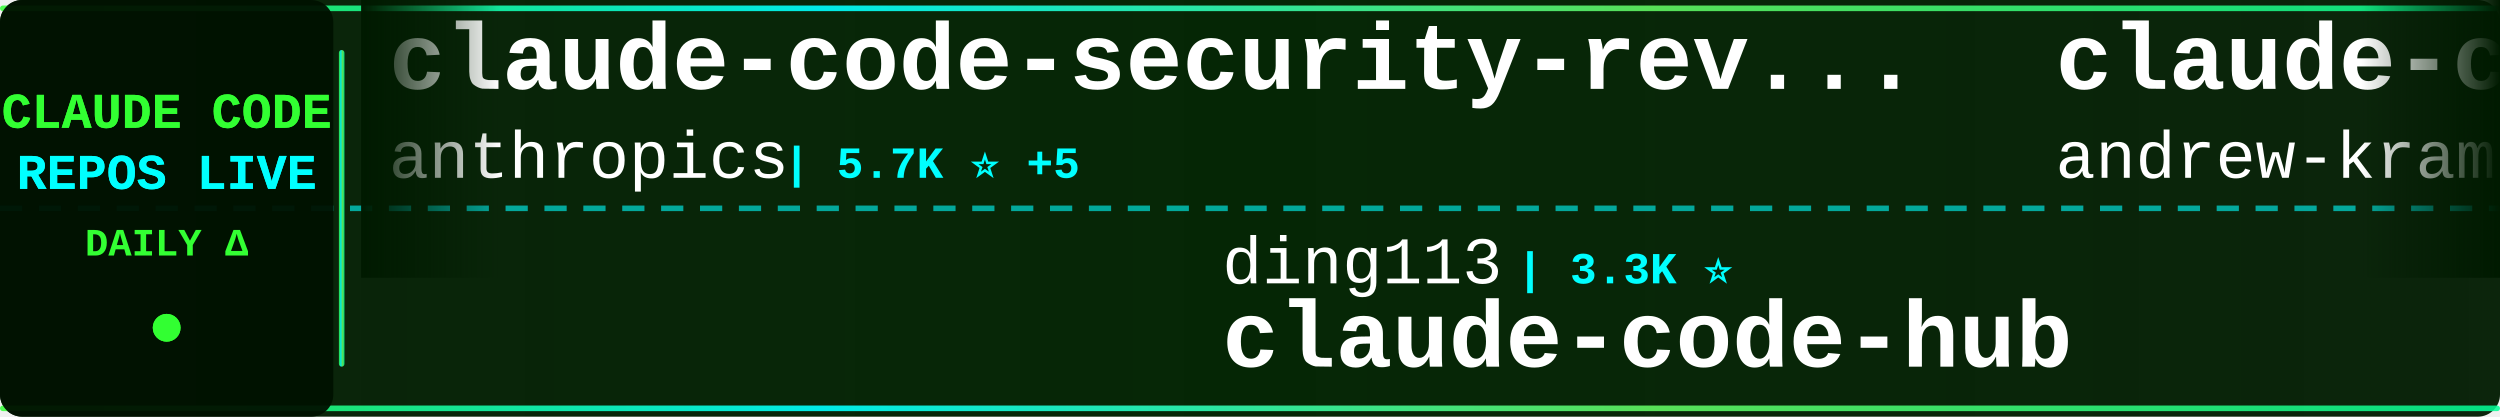
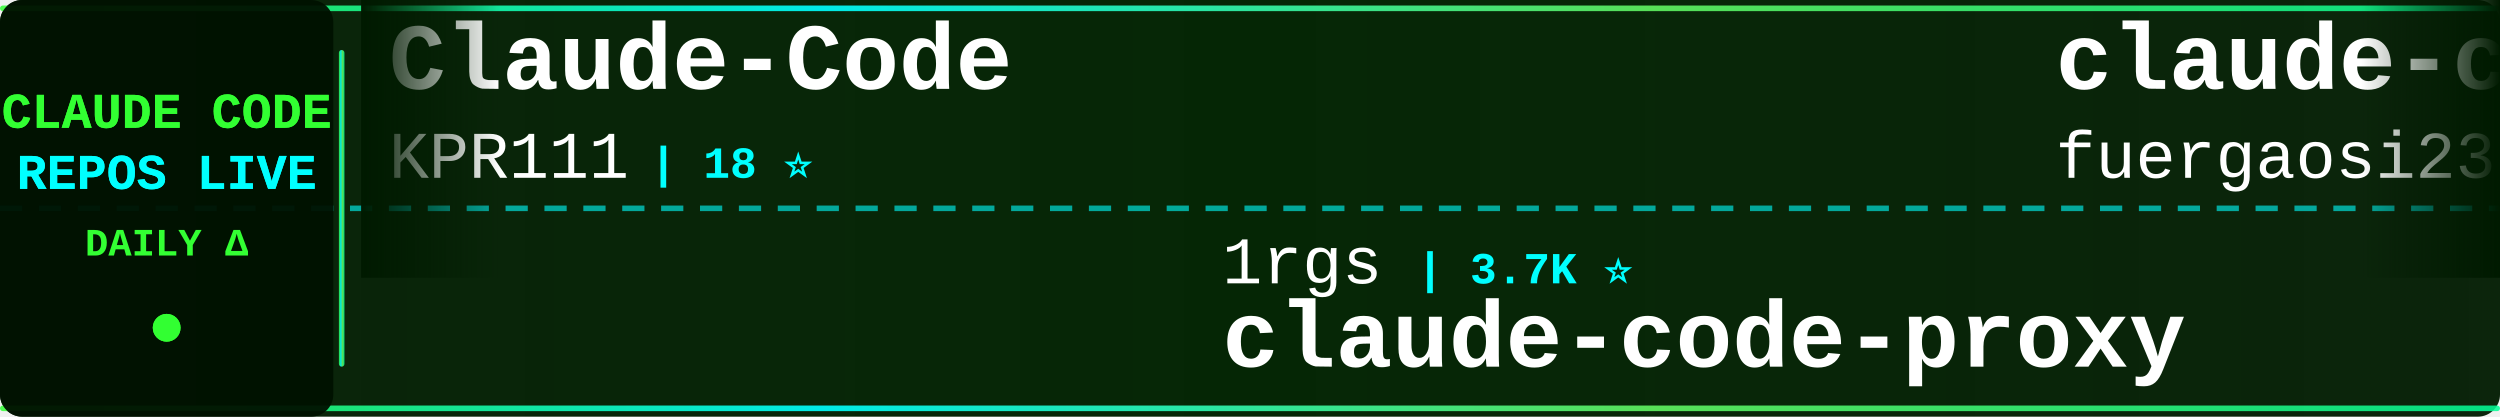
<svg xmlns="http://www.w3.org/2000/svg" width="900" height="150">
  <defs>
    <linearGradient id="tickerBg" x1="0%" y1="0%" x2="100%" y2="0%">
      <stop offset="0%" style="stop-color:#001a00;stop-opacity:0.95" />
      <stop offset="50%" style="stop-color:#002200;stop-opacity:0.98" />
      <stop offset="100%" style="stop-color:#001a00;stop-opacity:0.95" />
    </linearGradient>
    <linearGradient id="borderGrad" x1="0%" y1="0%" x2="100%" y2="0%">
      <stop offset="0%" style="stop-color:#33ff33;stop-opacity:0.85">
        <animate attributeName="stop-opacity" values="0.85;1;0.85" dur="2s" repeatCount="indefinite" />
      </stop>
      <stop offset="33%" style="stop-color:#00ffff;stop-opacity:0.9">
        <animate attributeName="stop-opacity" values="0.9;1;0.9" dur="2.2s" repeatCount="indefinite" />
      </stop>
      <stop offset="66%" style="stop-color:#66ff66;stop-opacity:0.85">
        <animate attributeName="stop-opacity" values="0.85;1;0.85" dur="1.8s" repeatCount="indefinite" />
      </stop>
      <stop offset="100%" style="stop-color:#00ff99;stop-opacity:0.85">
        <animate attributeName="stop-opacity" values="0.85;1;0.85" dur="2s" repeatCount="indefinite" />
      </stop>
    </linearGradient>
    <filter id="textGlow">
      <feGaussianBlur stdDeviation="0.1" result="coloredBlur" />
      <feMerge>
        <feMergeNode in="coloredBlur" />
        <feMergeNode in="SourceGraphic" />
      </feMerge>
    </filter>
    <filter id="metricGlow">
      <feGaussianBlur stdDeviation="0.2" result="coloredBlur" />
      <feMerge>
        <feMergeNode in="coloredBlur" />
        <feMergeNode in="SourceGraphic" />
      </feMerge>
    </filter>
    <linearGradient id="leftFade" x1="0%" y1="0%" x2="100%" y2="0%">
      <stop offset="0%" style="stop-color:#001a00;stop-opacity:1" />
      <stop offset="100%" style="stop-color:#001a00;stop-opacity:0" />
    </linearGradient>
    <linearGradient id="rightFade" x1="0%" y1="0%" x2="100%" y2="0%">
      <stop offset="0%" style="stop-color:#001a00;stop-opacity:0" />
      <stop offset="100%" style="stop-color:#001a00;stop-opacity:1" />
    </linearGradient>
  </defs>
  <rect width="900" height="150" fill="url(#tickerBg)" rx="8" />
  <rect x="0" y="2" width="900" height="2" fill="url(#borderGrad)" rx="1" />
  <rect x="0" y="146" width="900" height="2" fill="url(#borderGrad)" rx="1" />
  <line x1="0" y1="75" x2="900" y2="75" stroke="#00ffff" stroke-width="2" stroke-dasharray="8 6" opacity="0.6" />
  <rect x="0" y="0" width="120" height="150" fill="#001100" opacity="0.95" rx="8" />
  <text x="60" y="46" font-family="'Courier New', monospace" font-size="18" font-weight="bold" fill="#33ff33" text-anchor="middle" filter="url(#textGlow)">
    CLAUDE CODE
  </text>
  <text x="60" y="68" font-family="'Courier New', monospace" font-size="18" font-weight="bold" fill="#00ffff" text-anchor="middle" filter="url(#textGlow)">
    REPOS LIVE
  </text>
  <text x="60" y="92" font-family="'Courier New', monospace" font-size="14" font-weight="bold" fill="#33ff33" text-anchor="middle">
    DAILY Δ
  </text>
  <circle cx="60" cy="118" r="5" fill="#33ff33" filter="url(#metricGlow)">
    <animate attributeName="r" values="4;6;4" dur="1.5s" repeatCount="indefinite" />
    <animate attributeName="opacity" values="0.6;1;0.6" dur="1.5s" repeatCount="indefinite" />
  </circle>
  <rect x="122" y="18" width="2" height="114" fill="url(#borderGrad)" rx="1" />
  <clipPath id="tickerClip">
    <rect x="130" y="0" width="770" height="150" />
  </clipPath>
  <g clip-path="url(#tickerClip)">
    <g id="tickerItems">
      <animateTransform attributeName="transform" attributeType="XML" type="translate" from="0 0" to="-3000 0" dur="54s" repeatCount="indefinite" />
      <g transform="translate(0, 0)">
-         <text x="140" y="32" font-family="'Courier New', monospace" font-size="34" font-weight="bold" fill="#ffffff">claude-code-security-rev...</text>
-         <text x="140" y="64" font-family="'Courier New', monospace" font-size="24" font-weight="normal" fill="#ffffff" opacity="1.0">anthropics</text>
-         <text x="282" y="64" font-family="'Courier New', monospace" font-size="16" font-weight="bold" fill="#00ffff"> | 5.7K ⭐ +5</text>
+         <text x="140" y="32" font-family="'Courier New', monospace" font-size="34" font-weight="bold" fill="#ffffff">Claude-Code</text>
+         <text x="140" y="64" font-family="'Courier New', monospace" font-size="24" font-weight="normal" fill="#ffffff" opacity="1.0">KPR111</text>
+         <text x="234" y="64" font-family="'Courier New', monospace" font-size="16" font-weight="bold" fill="#00ffff"> | 18 ⭐</text>
      </g>
      <g transform="translate(300, 0)">
-         <text x="140" y="102" font-family="'Courier New', monospace" font-size="24" font-weight="normal" fill="#ffffff" opacity="1.0">ding113</text>
-         <text x="246" y="102" font-family="'Courier New', monospace" font-size="16" font-weight="bold" fill="#00ffff"> | 3.3K ⭐</text>
-         <text x="140" y="132" font-family="'Courier New', monospace" font-size="34" font-weight="bold" fill="#ffffff">claude-code-hub</text>
+         <text x="140" y="102" font-family="'Courier New', monospace" font-size="24" font-weight="normal" fill="#ffffff" opacity="1.0">1rgs</text>
+         <text x="210" y="102" font-family="'Courier New', monospace" font-size="16" font-weight="bold" fill="#00ffff"> | 3.7K ⭐</text>
+         <text x="140" y="132" font-family="'Courier New', monospace" font-size="34" font-weight="bold" fill="#ffffff">claude-code-proxy</text>
      </g>
      <g transform="translate(600, 0)">
-         <text x="140" y="32" font-family="'Courier New', monospace" font-size="34" font-weight="bold" fill="#ffffff">claude-code-source-build</text>
-         <text x="140" y="64" font-family="'Courier New', monospace" font-size="24" font-weight="normal" fill="#ffffff" opacity="1.0">andrew-kramer-inno</text>
-         <text x="378" y="64" font-family="'Courier New', monospace" font-size="16" font-weight="bold" fill="#00ffff"> | 593 ⭐</text>
+         <text x="140" y="32" font-family="'Courier New', monospace" font-size="34" font-weight="bold" fill="#ffffff">claude-code-proxy</text>
+         <text x="140" y="64" font-family="'Courier New', monospace" font-size="24" font-weight="normal" fill="#ffffff" opacity="1.0">fuergaosi233</text>
+         <text x="306" y="64" font-family="'Courier New', monospace" font-size="16" font-weight="bold" fill="#00ffff"> | 2.8K ⭐</text>
      </g>
      <g transform="translate(900, 0)">
-         <text x="140" y="102" font-family="'Courier New', monospace" font-size="24" font-weight="normal" fill="#ffffff" opacity="1.0">777genius</text>
-         <text x="270" y="102" font-family="'Courier New', monospace" font-size="16" font-weight="bold" fill="#00ffff"> | 923 ⭐</text>
-         <text x="140" y="132" font-family="'Courier New', monospace" font-size="34" font-weight="bold" fill="#ffffff">claude-code-source-code</text>
+         <text x="140" y="102" font-family="'Courier New', monospace" font-size="24" font-weight="normal" fill="#ffffff" opacity="1.0">feiskyer</text>
+         <text x="258" y="102" font-family="'Courier New', monospace" font-size="16" font-weight="bold" fill="#00ffff"> | 1.6K ⭐</text>
+         <text x="140" y="132" font-family="'Courier New', monospace" font-size="34" font-weight="bold" fill="#ffffff">claude-code-settings</text>
      </g>
      <g transform="translate(1200, 0)">
-         <text x="140" y="32" font-family="'Courier New', monospace" font-size="34" font-weight="bold" fill="#ffffff">claude-code-local</text>
-         <text x="140" y="64" font-family="'Courier New', monospace" font-size="24" font-weight="normal" fill="#ffffff" opacity="1.0">nicedreamzapp</text>
-         <text x="318" y="64" font-family="'Courier New', monospace" font-size="16" font-weight="bold" fill="#00ffff"> | 3.0K ⭐ +2</text>
+         <text x="140" y="32" font-family="'Courier New', monospace" font-size="34" font-weight="bold" fill="#ffffff">Open-ClaudeCode</text>
+         <text x="140" y="64" font-family="'Courier New', monospace" font-size="24" font-weight="normal" fill="#ffffff" opacity="1.0">LING71671</text>
+         <text x="270" y="64" font-family="'Courier New', monospace" font-size="16" font-weight="bold" fill="#00ffff"> | 929 ⭐</text>
      </g>
      <g transform="translate(1500, 0)">
-         <text x="140" y="102" font-family="'Courier New', monospace" font-size="24" font-weight="normal" fill="#ffffff" opacity="1.0">Yeachan-Heo</text>
-         <text x="294" y="102" font-family="'Courier New', monospace" font-size="16" font-weight="bold" fill="#00ffff"> | 38.2K ⭐ +2</text>
-         <text x="140" y="132" font-family="'Courier New', monospace" font-size="34" font-weight="bold" fill="#ffffff">oh-my-claudecode</text>
+         <text x="140" y="102" font-family="'Courier New', monospace" font-size="24" font-weight="normal" fill="#ffffff" opacity="1.0">anthropics</text>
+         <text x="282" y="102" font-family="'Courier New', monospace" font-size="16" font-weight="bold" fill="#00ffff"> | 930 ⭐</text>
+         <text x="140" y="132" font-family="'Courier New', monospace" font-size="34" font-weight="bold" fill="#ffffff">claude-code-base-action</text>
      </g>
      <g transform="translate(1800, 0)">
-         <text x="140" y="32" font-family="'Courier New', monospace" font-size="34" font-weight="bold" fill="#ffffff">claude-code-telegram</text>
-         <text x="140" y="64" font-family="'Courier New', monospace" font-size="24" font-weight="normal" fill="#ffffff" opacity="1.0">RichardAtCT</text>
-         <text x="294" y="64" font-family="'Courier New', monospace" font-size="16" font-weight="bold" fill="#00ffff"> | 2.7K ⭐</text>
+         <text x="140" y="32" font-family="'Courier New', monospace" font-size="34" font-weight="bold" fill="#ffffff">claude-code-source</text>
+         <text x="140" y="64" font-family="'Courier New', monospace" font-size="24" font-weight="normal" fill="#ffffff" opacity="1.0">AprilNEA</text>
+         <text x="258" y="64" font-family="'Courier New', monospace" font-size="16" font-weight="bold" fill="#00ffff"> | 392 ⭐</text>
      </g>
      <g transform="translate(2100, 0)">
-         <text x="140" y="102" font-family="'Courier New', monospace" font-size="24" font-weight="normal" fill="#ffffff" opacity="1.0">fazxes</text>
-         <text x="234" y="102" font-family="'Courier New', monospace" font-size="16" font-weight="bold" fill="#00ffff"> | 227 ⭐</text>
-         <text x="140" y="132" font-family="'Courier New', monospace" font-size="34" font-weight="bold" fill="#ffffff">Claude-code</text>
+         <text x="140" y="102" font-family="'Courier New', monospace" font-size="24" font-weight="normal" fill="#ffffff" opacity="1.0">oboard</text>
+         <text x="234" y="102" font-family="'Courier New', monospace" font-size="16" font-weight="bold" fill="#00ffff"> | 3.3K ⭐</text>
+         <text x="140" y="132" font-family="'Courier New', monospace" font-size="34" font-weight="bold" fill="#ffffff">claude-code-rev</text>
      </g>
      <g transform="translate(2400, 0)">
-         <text x="140" y="32" font-family="'Courier New', monospace" font-size="34" font-weight="bold" fill="#ffffff">claude-code-proxy</text>
-         <text x="140" y="64" font-family="'Courier New', monospace" font-size="24" font-weight="normal" fill="#ffffff" opacity="1.0">1rgs</text>
-         <text x="210" y="64" font-family="'Courier New', monospace" font-size="16" font-weight="bold" fill="#00ffff"> | 3.7K ⭐</text>
+         <text x="140" y="32" font-family="'Courier New', monospace" font-size="34" font-weight="bold" fill="#ffffff">Claude-Code-Game-Studios</text>
+         <text x="140" y="64" font-family="'Courier New', monospace" font-size="24" font-weight="normal" fill="#ffffff" opacity="1.0">Donchitos</text>
+         <text x="270" y="64" font-family="'Courier New', monospace" font-size="16" font-weight="bold" fill="#00ffff"> | 23.5K ⭐ +5</text>
      </g>
      <g transform="translate(2700, 0)">
-         <text x="140" y="102" font-family="'Courier New', monospace" font-size="24" font-weight="normal" fill="#ffffff" opacity="1.0">davila7</text>
-         <text x="246" y="102" font-family="'Courier New', monospace" font-size="16" font-weight="bold" fill="#00ffff"> | 30.0K ⭐ +5</text>
-         <text x="140" y="132" font-family="'Courier New', monospace" font-size="34" font-weight="bold" fill="#ffffff">claude-code-templates</text>
+         <text x="140" y="102" font-family="'Courier New', monospace" font-size="24" font-weight="normal" fill="#ffffff" opacity="1.0">wanshuiyin</text>
+         <text x="282" y="102" font-family="'Courier New', monospace" font-size="16" font-weight="bold" fill="#00ffff"> | 14.0K ⭐ +2</text>
+         <text x="140" y="132" font-family="'Courier New', monospace" font-size="34" font-weight="bold" fill="#ffffff">Auto-claude-code-researc...</text>
      </g>
      <g transform="translate(3000, 0)">
-         <text x="140" y="32" font-family="'Courier New', monospace" font-size="34" font-weight="bold" fill="#ffffff">claude-code-security-rev...</text>
-         <text x="140" y="64" font-family="'Courier New', monospace" font-size="24" font-weight="normal" fill="#ffffff" opacity="1.0">anthropics</text>
-         <text x="282" y="64" font-family="'Courier New', monospace" font-size="16" font-weight="bold" fill="#00ffff"> | 5.7K ⭐ +5</text>
+         <text x="140" y="32" font-family="'Courier New', monospace" font-size="34" font-weight="bold" fill="#ffffff">Claude-Code</text>
+         <text x="140" y="64" font-family="'Courier New', monospace" font-size="24" font-weight="normal" fill="#ffffff" opacity="1.0">KPR111</text>
+         <text x="234" y="64" font-family="'Courier New', monospace" font-size="16" font-weight="bold" fill="#00ffff"> | 18 ⭐</text>
      </g>
      <g transform="translate(3300, 0)">
-         <text x="140" y="102" font-family="'Courier New', monospace" font-size="24" font-weight="normal" fill="#ffffff" opacity="1.0">ding113</text>
-         <text x="246" y="102" font-family="'Courier New', monospace" font-size="16" font-weight="bold" fill="#00ffff"> | 3.3K ⭐</text>
-         <text x="140" y="132" font-family="'Courier New', monospace" font-size="34" font-weight="bold" fill="#ffffff">claude-code-hub</text>
+         <text x="140" y="102" font-family="'Courier New', monospace" font-size="24" font-weight="normal" fill="#ffffff" opacity="1.0">1rgs</text>
+         <text x="210" y="102" font-family="'Courier New', monospace" font-size="16" font-weight="bold" fill="#00ffff"> | 3.7K ⭐</text>
+         <text x="140" y="132" font-family="'Courier New', monospace" font-size="34" font-weight="bold" fill="#ffffff">claude-code-proxy</text>
      </g>
      <g transform="translate(3600, 0)">
-         <text x="140" y="32" font-family="'Courier New', monospace" font-size="34" font-weight="bold" fill="#ffffff">claude-code-source-build</text>
-         <text x="140" y="64" font-family="'Courier New', monospace" font-size="24" font-weight="normal" fill="#ffffff" opacity="1.0">andrew-kramer-inno</text>
-         <text x="378" y="64" font-family="'Courier New', monospace" font-size="16" font-weight="bold" fill="#00ffff"> | 593 ⭐</text>
+         <text x="140" y="32" font-family="'Courier New', monospace" font-size="34" font-weight="bold" fill="#ffffff">claude-code-proxy</text>
+         <text x="140" y="64" font-family="'Courier New', monospace" font-size="24" font-weight="normal" fill="#ffffff" opacity="1.0">fuergaosi233</text>
+         <text x="306" y="64" font-family="'Courier New', monospace" font-size="16" font-weight="bold" fill="#00ffff"> | 2.8K ⭐</text>
      </g>
      <g transform="translate(3900, 0)">
-         <text x="140" y="102" font-family="'Courier New', monospace" font-size="24" font-weight="normal" fill="#ffffff" opacity="1.0">777genius</text>
-         <text x="270" y="102" font-family="'Courier New', monospace" font-size="16" font-weight="bold" fill="#00ffff"> | 923 ⭐</text>
-         <text x="140" y="132" font-family="'Courier New', monospace" font-size="34" font-weight="bold" fill="#ffffff">claude-code-source-code</text>
+         <text x="140" y="102" font-family="'Courier New', monospace" font-size="24" font-weight="normal" fill="#ffffff" opacity="1.0">feiskyer</text>
+         <text x="258" y="102" font-family="'Courier New', monospace" font-size="16" font-weight="bold" fill="#00ffff"> | 1.6K ⭐</text>
+         <text x="140" y="132" font-family="'Courier New', monospace" font-size="34" font-weight="bold" fill="#ffffff">claude-code-settings</text>
      </g>
    </g>
  </g>
  <rect x="130" y="0" width="50" height="100" fill="url(#leftFade)" />
  <rect x="850" y="0" width="50" height="100" fill="url(#rightFade)" />
</svg>
